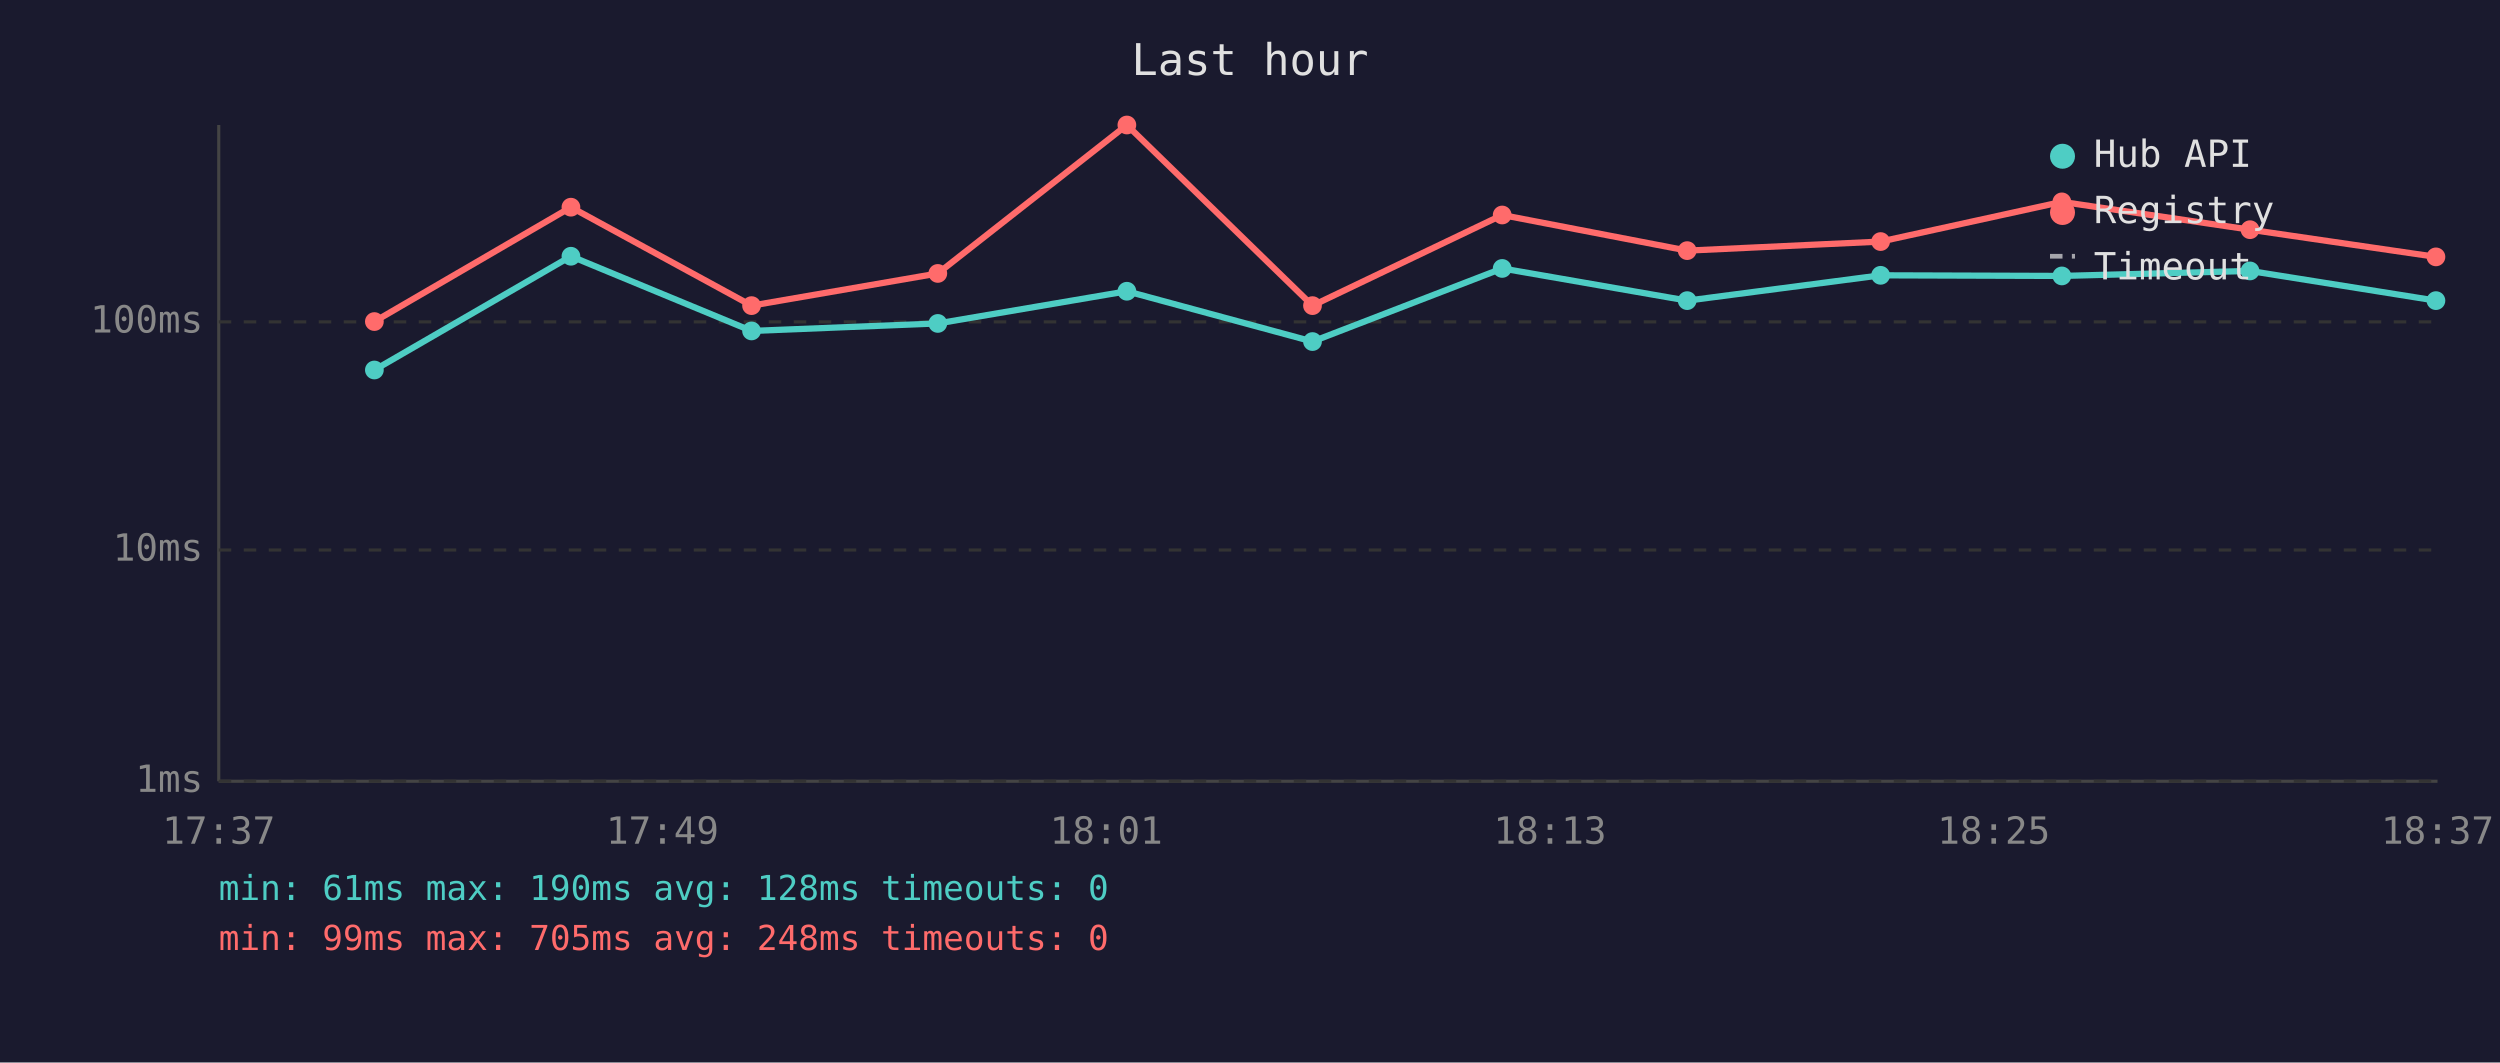
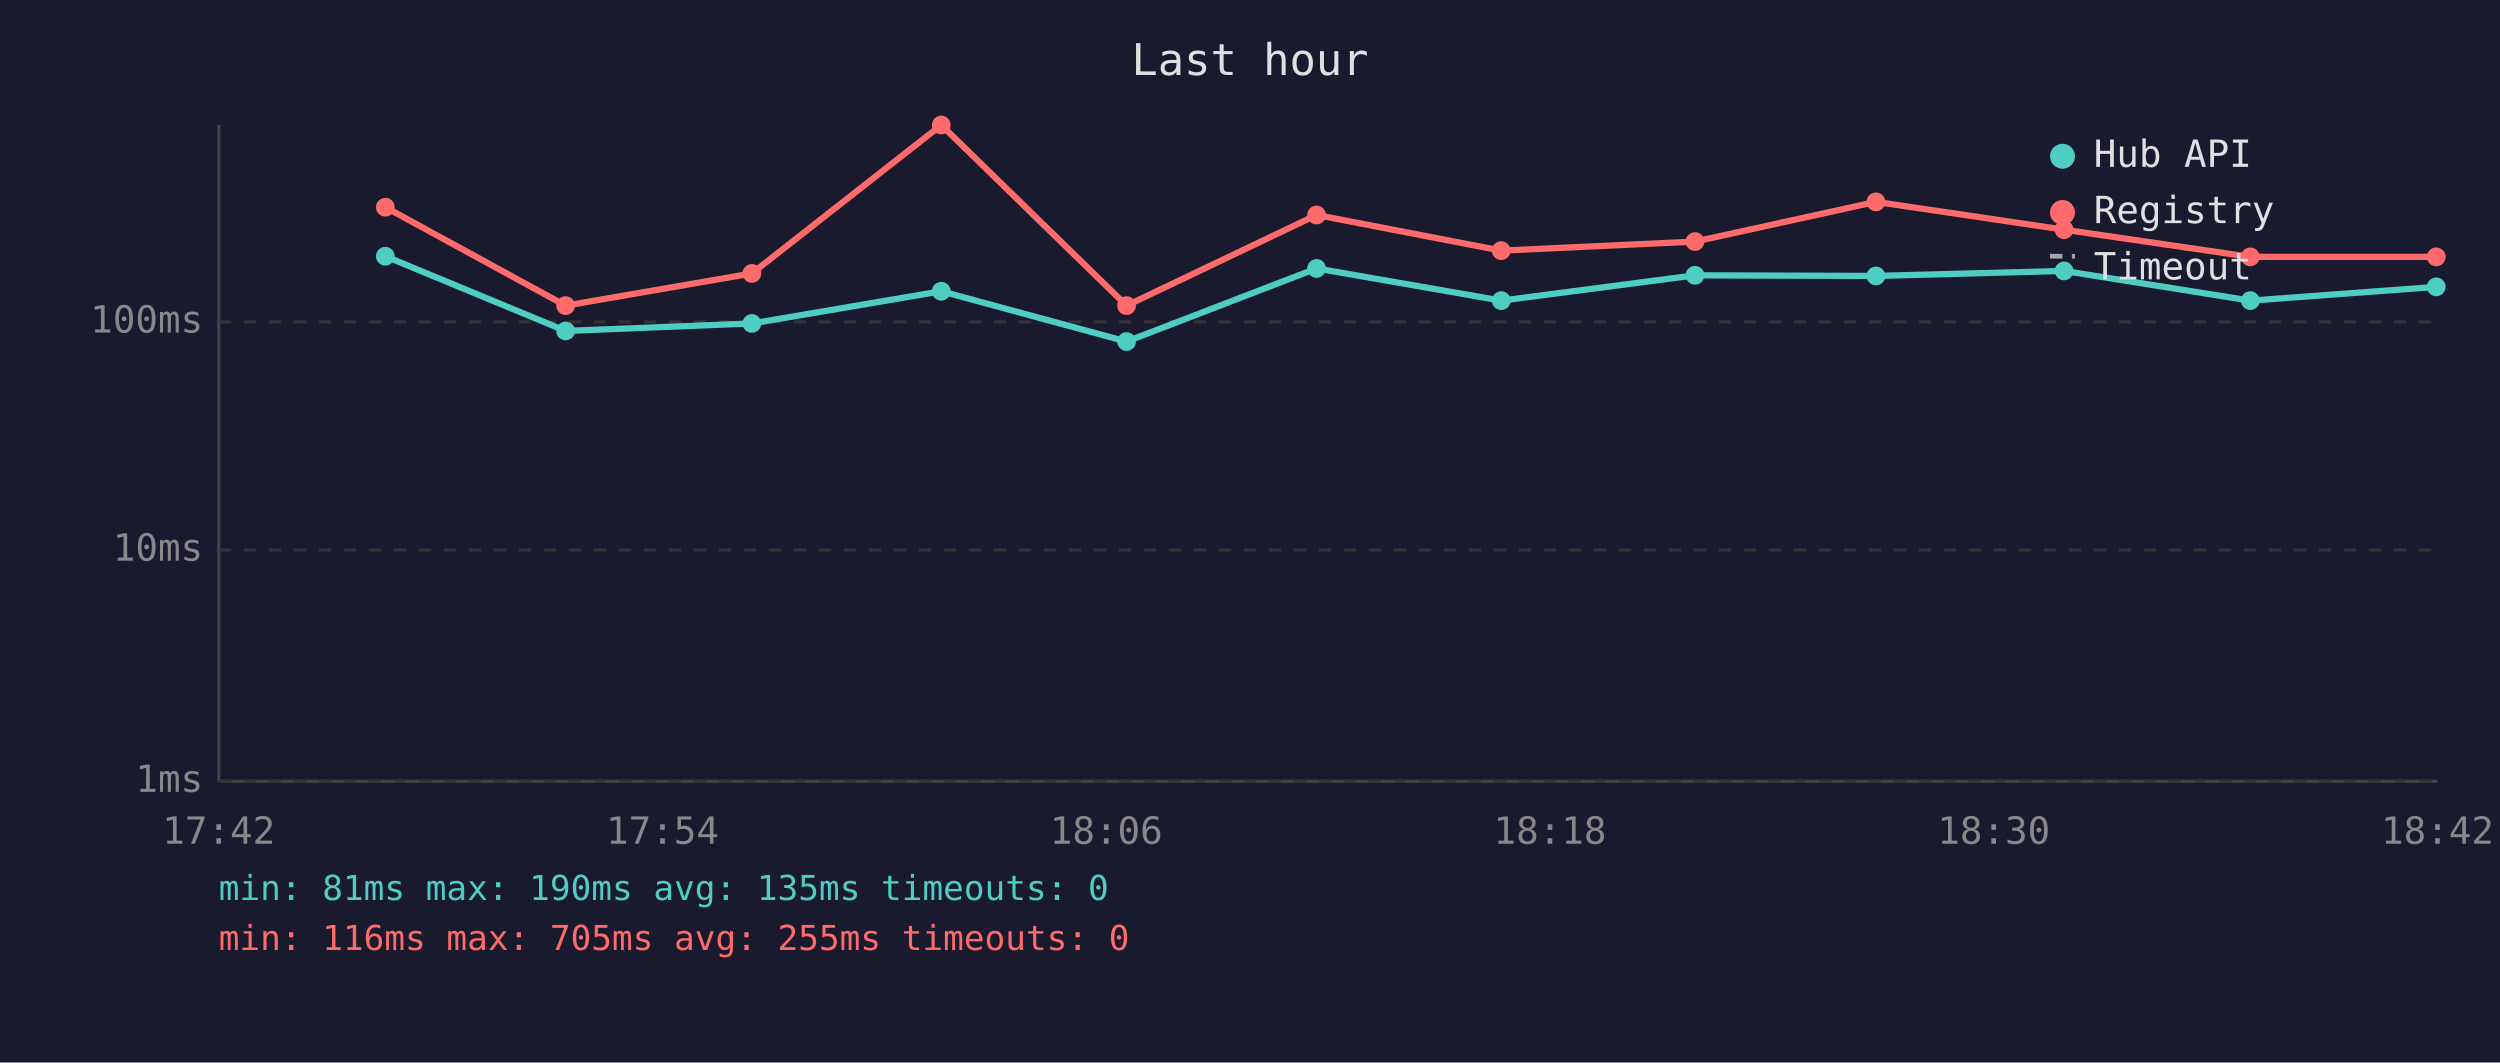
<svg xmlns="http://www.w3.org/2000/svg" viewBox="0 0 800 340" font-family="monospace" font-size="12">
  <rect width="800" height="340" fill="#1a1a2e" />
  <text x="400" y="24" fill="#e0e0e0" font-size="14" text-anchor="middle">Last hour</text>
  <line x1="70" y1="40" x2="70" y2="250" stroke="#444" stroke-width="1" />
  <line x1="70" y1="250" x2="780" y2="250" stroke="#444" stroke-width="1" />
  <line x1="70" y1="250" x2="780" y2="250" stroke="#333" stroke-width="1" stroke-dasharray="4" />
  <text x="65" y="250" fill="#888" text-anchor="end" dominant-baseline="middle">1ms</text>
  <line x1="70" y1="176" x2="780" y2="176" stroke="#333" stroke-width="1" stroke-dasharray="4" />
  <text x="65" y="176" fill="#888" text-anchor="end" dominant-baseline="middle">10ms</text>
  <line x1="70" y1="103" x2="780" y2="103" stroke="#333" stroke-width="1" stroke-dasharray="4" />
  <text x="65" y="103" fill="#888" text-anchor="end" dominant-baseline="middle">100ms</text>
-   <text x="70" y="270" fill="#888" text-anchor="middle">17:37</text>
-   <text x="212" y="270" fill="#888" text-anchor="middle">17:49</text>
-   <text x="354" y="270" fill="#888" text-anchor="middle">18:01</text>
-   <text x="496" y="270" fill="#888" text-anchor="middle">18:13</text>
-   <text x="638" y="270" fill="#888" text-anchor="middle">18:25</text>
-   <text x="780" y="270" fill="#888" text-anchor="middle">18:37</text>
-   <polyline points="119.8,118.4 182.7,82.0 240.5,105.9 300.1,103.5 360.6,93.2 420.0,109.3 480.7,85.9 539.9,96.2 601.8,88.1 659.8,88.3 720.0,86.7 779.5,96.2" fill="none" stroke="#4ecdc4" stroke-width="2" opacity="1" />
-   <circle cx="119.8" cy="118.4" r="3" fill="#4ecdc4" />
-   <circle cx="182.7" cy="82.0" r="3" fill="#4ecdc4" />
-   <circle cx="240.5" cy="105.9" r="3" fill="#4ecdc4" />
-   <circle cx="300.1" cy="103.5" r="3" fill="#4ecdc4" />
-   <circle cx="360.6" cy="93.2" r="3" fill="#4ecdc4" />
-   <circle cx="420.0" cy="109.3" r="3" fill="#4ecdc4" />
-   <circle cx="480.7" cy="85.9" r="3" fill="#4ecdc4" />
-   <circle cx="539.9" cy="96.2" r="3" fill="#4ecdc4" />
-   <circle cx="601.8" cy="88.1" r="3" fill="#4ecdc4" />
-   <circle cx="659.8" cy="88.3" r="3" fill="#4ecdc4" />
-   <circle cx="720.0" cy="86.7" r="3" fill="#4ecdc4" />
-   <circle cx="779.5" cy="96.2" r="3" fill="#4ecdc4" />
-   <polyline points="119.8,102.9 182.7,66.3 240.5,97.8 300.1,87.5 360.6,40.0 420.0,97.8 480.7,68.8 539.9,80.2 601.8,77.3 659.8,64.6 720.0,73.5 779.5,82.2" fill="none" stroke="#ff6b6b" stroke-width="2" opacity="1" />
-   <circle cx="119.8" cy="102.9" r="3" fill="#ff6b6b" />
-   <circle cx="182.7" cy="66.3" r="3" fill="#ff6b6b" />
-   <circle cx="240.5" cy="97.8" r="3" fill="#ff6b6b" />
-   <circle cx="300.1" cy="87.5" r="3" fill="#ff6b6b" />
-   <circle cx="360.6" cy="40.0" r="3" fill="#ff6b6b" />
-   <circle cx="420.0" cy="97.8" r="3" fill="#ff6b6b" />
-   <circle cx="480.7" cy="68.8" r="3" fill="#ff6b6b" />
-   <circle cx="539.9" cy="80.2" r="3" fill="#ff6b6b" />
-   <circle cx="601.8" cy="77.3" r="3" fill="#ff6b6b" />
-   <circle cx="659.8" cy="64.6" r="3" fill="#ff6b6b" />
-   <circle cx="720.0" cy="73.5" r="3" fill="#ff6b6b" />
-   <circle cx="779.5" cy="82.2" r="3" fill="#ff6b6b" />
+   <text x="70" y="270" fill="#888" text-anchor="middle">17:42</text>
+   <text x="212" y="270" fill="#888" text-anchor="middle">17:54</text>
+   <text x="354" y="270" fill="#888" text-anchor="middle">18:06</text>
+   <text x="496" y="270" fill="#888" text-anchor="middle">18:18</text>
+   <text x="638" y="270" fill="#888" text-anchor="middle">18:30</text>
+   <text x="780" y="270" fill="#888" text-anchor="middle">18:42</text>
+   <polyline points="123.3,82.0 181.0,105.9 240.6,103.5 301.2,93.2 360.5,109.3 421.3,85.9 480.4,96.2 542.4,88.1 600.3,88.3 660.5,86.7 720.1,96.2 779.6,91.8" fill="none" stroke="#4ecdc4" stroke-width="2" opacity="1" />
+   <circle cx="123.3" cy="82.0" r="3" fill="#4ecdc4" />
+   <circle cx="181.0" cy="105.9" r="3" fill="#4ecdc4" />
+   <circle cx="240.6" cy="103.5" r="3" fill="#4ecdc4" />
+   <circle cx="301.2" cy="93.2" r="3" fill="#4ecdc4" />
+   <circle cx="360.5" cy="109.3" r="3" fill="#4ecdc4" />
+   <circle cx="421.3" cy="85.9" r="3" fill="#4ecdc4" />
+   <circle cx="480.4" cy="96.2" r="3" fill="#4ecdc4" />
+   <circle cx="542.4" cy="88.1" r="3" fill="#4ecdc4" />
+   <circle cx="600.3" cy="88.3" r="3" fill="#4ecdc4" />
+   <circle cx="660.5" cy="86.7" r="3" fill="#4ecdc4" />
+   <circle cx="720.1" cy="96.2" r="3" fill="#4ecdc4" />
+   <circle cx="779.6" cy="91.8" r="3" fill="#4ecdc4" />
+   <polyline points="123.3,66.3 181.0,97.8 240.6,87.5 301.2,40.0 360.5,97.8 421.3,68.8 480.4,80.2 542.4,77.3 600.3,64.6 660.5,73.5 720.1,82.2 779.6,82.2" fill="none" stroke="#ff6b6b" stroke-width="2" opacity="1" />
+   <circle cx="123.3" cy="66.3" r="3" fill="#ff6b6b" />
+   <circle cx="181.0" cy="97.8" r="3" fill="#ff6b6b" />
+   <circle cx="240.6" cy="87.5" r="3" fill="#ff6b6b" />
+   <circle cx="301.2" cy="40.0" r="3" fill="#ff6b6b" />
+   <circle cx="360.5" cy="97.8" r="3" fill="#ff6b6b" />
+   <circle cx="421.3" cy="68.8" r="3" fill="#ff6b6b" />
+   <circle cx="480.4" cy="80.2" r="3" fill="#ff6b6b" />
+   <circle cx="542.4" cy="77.3" r="3" fill="#ff6b6b" />
+   <circle cx="600.3" cy="64.6" r="3" fill="#ff6b6b" />
+   <circle cx="660.5" cy="73.5" r="3" fill="#ff6b6b" />
+   <circle cx="720.1" cy="82.2" r="3" fill="#ff6b6b" />
+   <circle cx="779.6" cy="82.2" r="3" fill="#ff6b6b" />
  <circle cx="660" cy="50" r="4" fill="#4ecdc4" />
  <text x="670" y="50" fill="#e0e0e0" dominant-baseline="middle">Hub API</text>
  <circle cx="660" cy="68" r="4" fill="#ff6b6b" />
  <text x="670" y="68" fill="#e0e0e0" dominant-baseline="middle">Registry</text>
  <line x1="656" y1="82" x2="664" y2="82" stroke="#e0e0e0" stroke-width="1.5" stroke-dasharray="4,3" opacity="0.7" />
  <text x="670" y="86" fill="#e0e0e0" dominant-baseline="middle">Timeout</text>
-   <text x="70" y="288" fill="#4ecdc4" font-size="11">min: 61ms  max: 190ms  avg: 128ms  timeouts: 0</text>
-   <text x="70" y="304" fill="#ff6b6b" font-size="11">min: 99ms  max: 705ms  avg: 248ms  timeouts: 0</text>
+   <text x="70" y="288" fill="#4ecdc4" font-size="11">min: 81ms  max: 190ms  avg: 135ms  timeouts: 0</text>
+   <text x="70" y="304" fill="#ff6b6b" font-size="11">min: 116ms  max: 705ms  avg: 255ms  timeouts: 0</text>
</svg>
